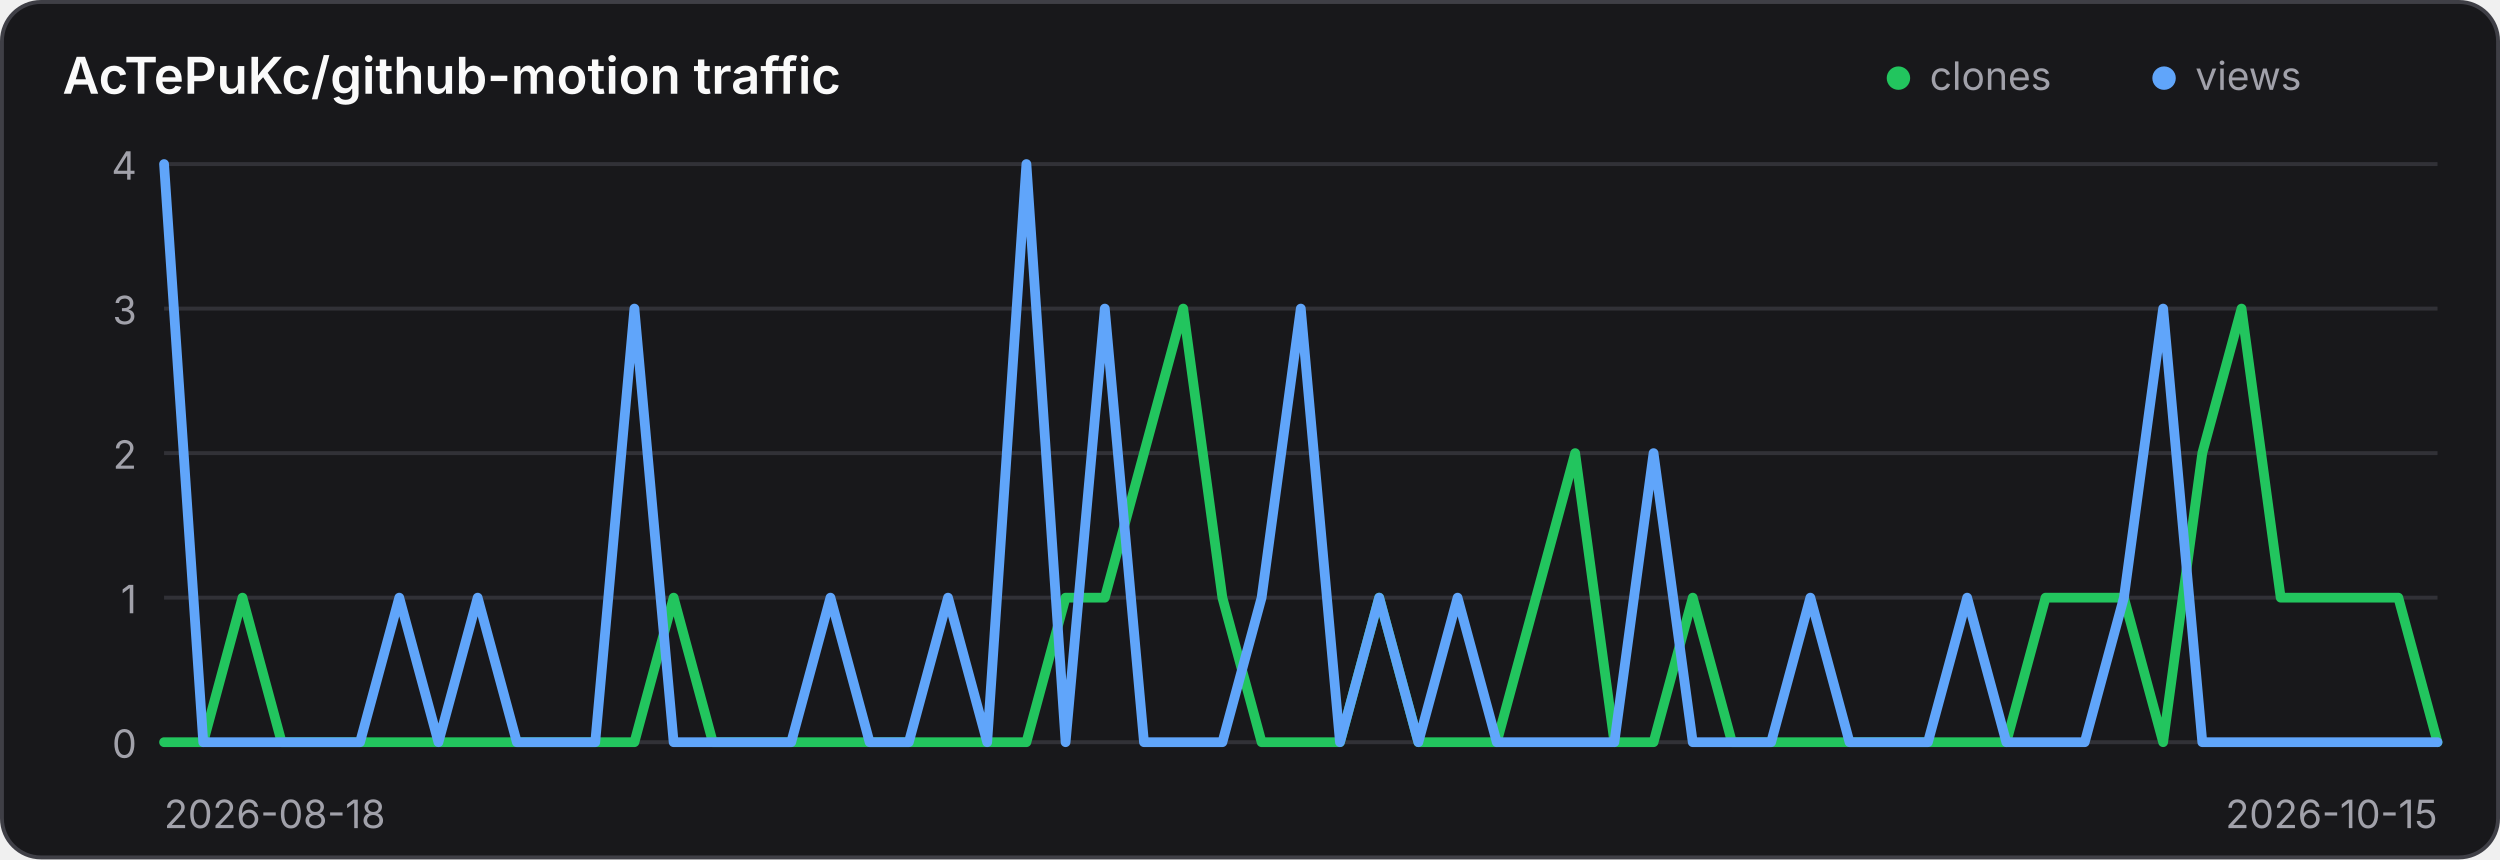
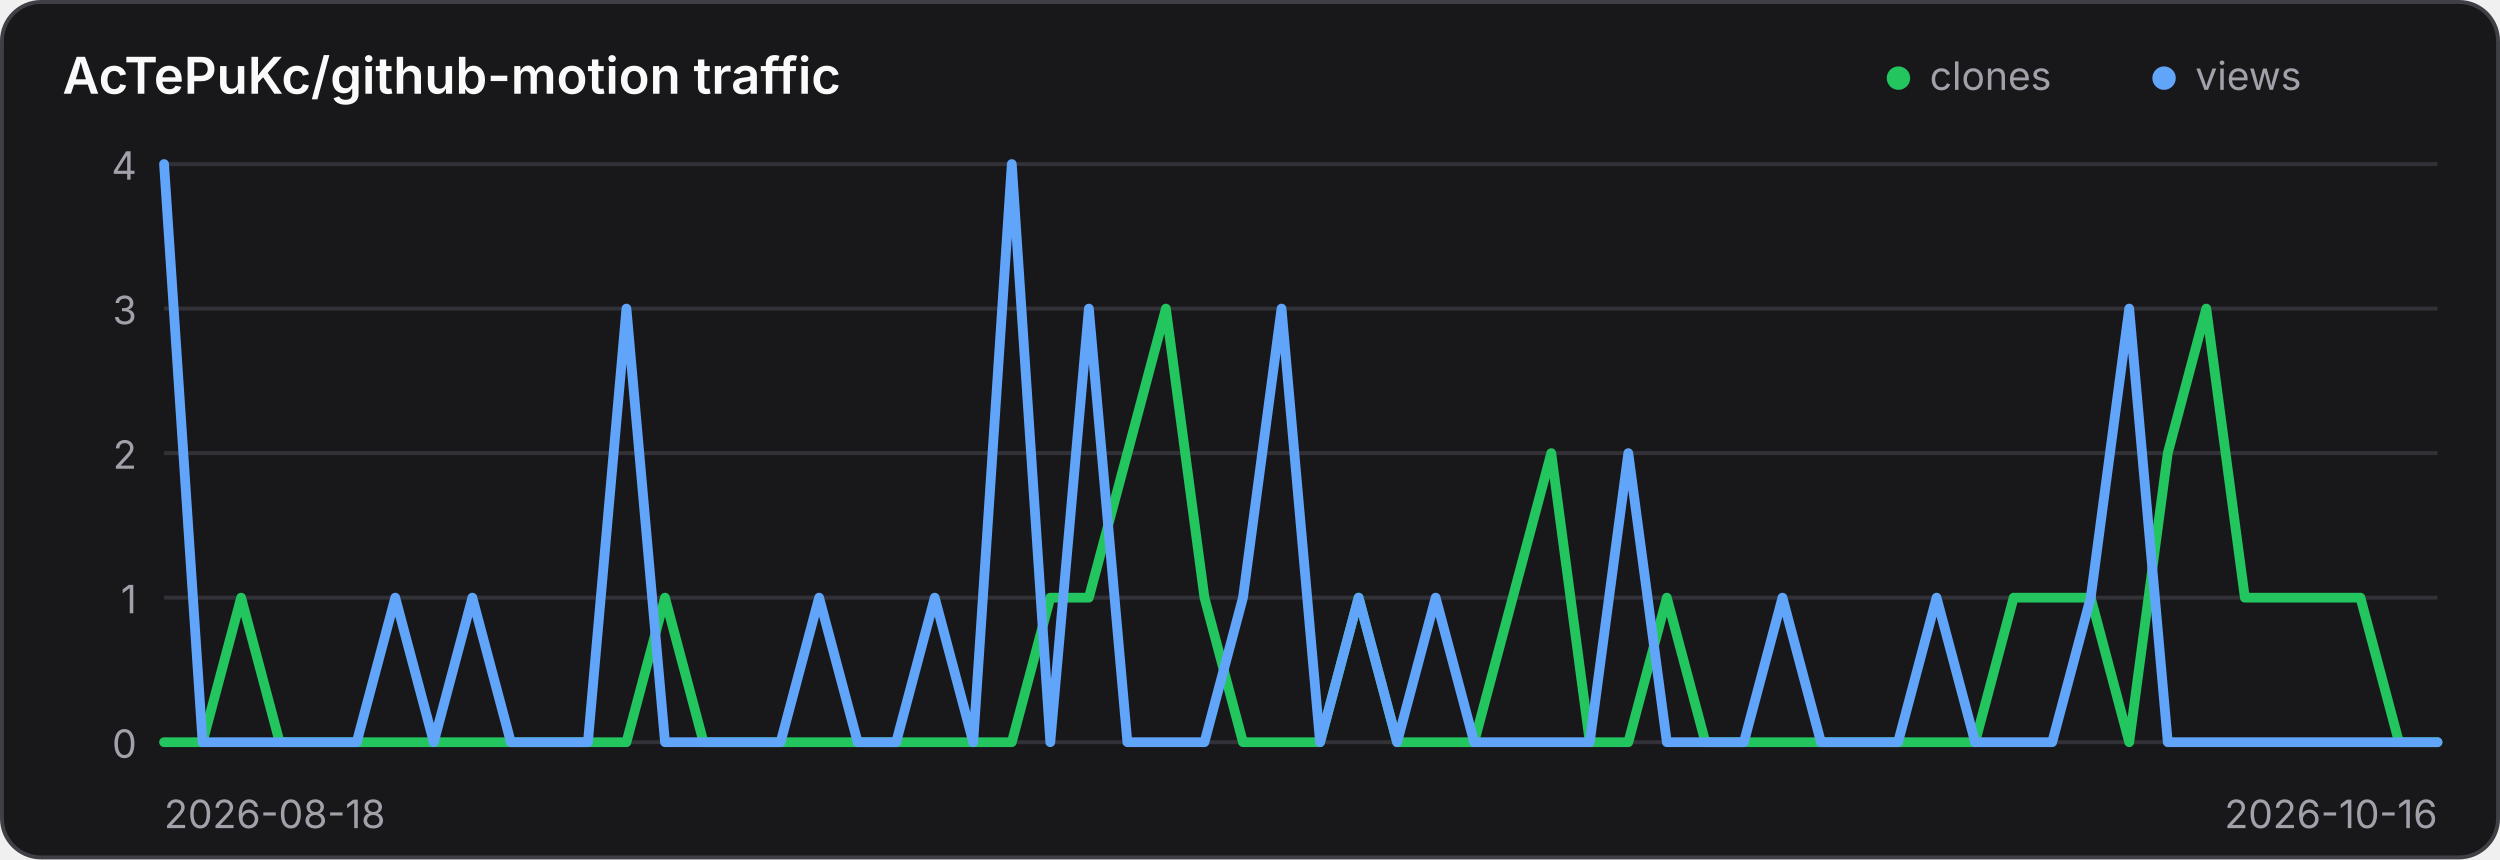
<svg xmlns="http://www.w3.org/2000/svg" width="640" height="220" viewBox="0 0 640 220" role="img" aria-label="Traffic history for AcTePuKc/github-motion">
  <style>
    .panel { fill: #18181b; stroke: #3f3f46; }
    .title { fill: #fafafa; }
    .axis { fill: #a1a1aa; font: 10px Inter,ui-sans-serif,system-ui,sans-serif; }
    .grid { stroke: #3f3f46; stroke-width: 1; opacity: .65; }
    @media (prefers-color-scheme: light) {
      .panel { fill: #ffffff; stroke: #d4d4d8; }
      .title { fill: #18181b; }
      .axis { fill: #71717a; }
      .grid { stroke: #d4d4d8; }
    }
  </style>
  <rect class="panel" x="0.5" y="0.5" width="639" height="219" rx="10" stroke-width="1" />
  <text class="title" x="16" y="24" font-family="Inter,ui-sans-serif,system-ui,sans-serif" font-size="13" font-weight="600">AcTePuKc/github-motion traffic</text>
  <circle cx="486" cy="20" r="3" fill="#22c55e" />
  <text class="axis" x="494" y="23">clones</text>
  <circle cx="554" cy="20" r="3" fill="#60a5fa" />
  <text class="axis" x="562" y="23">views</text>
  <line class="grid" x1="42" y1="42.00" x2="624" y2="42.00" />
  <text class="axis" x="35" y="46.00" text-anchor="end">4</text>
  <line class="grid" x1="42" y1="79.00" x2="624" y2="79.00" />
  <text class="axis" x="35" y="83.00" text-anchor="end">3</text>
  <line class="grid" x1="42" y1="116.00" x2="624" y2="116.00" />
  <text class="axis" x="35" y="120.00" text-anchor="end">2</text>
  <line class="grid" x1="42" y1="153.00" x2="624" y2="153.00" />
  <text class="axis" x="35" y="157.00" text-anchor="end">1</text>
  <line class="grid" x1="42" y1="190.00" x2="624" y2="190.00" />
  <text class="axis" x="35" y="194.00" text-anchor="end">0</text>
-   <polyline points="42.00,190.00 52.03,190.00 62.07,153.00 72.10,190.00 82.14,190.00 92.17,190.00 102.21,190.00 112.24,190.00 122.28,190.00 132.31,190.00 142.34,190.00 152.38,190.00 162.41,190.00 172.45,153.00 182.48,190.00 192.52,190.00 202.55,190.00 212.59,190.00 222.62,190.00 232.66,190.00 242.69,190.00 252.72,190.00 262.76,190.00 272.79,153.00 282.83,153.00 292.86,116.00 302.90,79.00 312.93,153.00 322.97,190.00 333.00,190.00 343.03,190.00 353.07,153.00 363.10,190.00 373.14,190.00 383.17,190.00 393.21,153.00 403.24,116.00 413.28,190.00 423.31,190.00 433.34,153.00 443.38,190.00 453.41,190.00 463.45,190.00 473.48,190.00 483.52,190.00 493.55,190.00 503.59,190.00 513.62,190.00 523.66,153.00 533.69,153.00 543.72,153.00 553.76,190.00 563.79,116.00 573.83,79.00 583.86,153.00 593.90,153.00 603.93,153.00 613.97,153.00 624.00,190.00" fill="none" stroke="#22c55e" stroke-width="2.5" stroke-linecap="round" stroke-linejoin="round" />
-   <polyline points="42.00,42.00 52.03,190.00 62.07,190.00 72.10,190.00 82.14,190.00 92.17,190.00 102.21,153.00 112.24,190.00 122.28,153.00 132.31,190.00 142.34,190.00 152.38,190.00 162.41,79.00 172.45,190.00 182.48,190.00 192.52,190.00 202.55,190.00 212.59,153.00 222.62,190.00 232.66,190.00 242.69,153.00 252.72,190.00 262.76,42.00 272.79,190.00 282.83,79.00 292.86,190.00 302.90,190.00 312.93,190.00 322.97,153.00 333.00,79.00 343.03,190.00 353.07,153.00 363.10,190.00 373.14,153.00 383.17,190.00 393.21,190.00 403.24,190.00 413.28,190.00 423.31,116.00 433.34,190.00 443.38,190.00 453.41,190.00 463.45,153.00 473.48,190.00 483.52,190.00 493.55,190.00 503.59,153.00 513.62,190.00 523.66,190.00 533.69,190.00 543.72,153.00 553.76,79.00 563.79,190.00 573.83,190.00 583.86,190.00 593.90,190.00 603.93,190.00 613.97,190.00 624.00,190.00" fill="none" stroke="#60a5fa" stroke-width="2.5" stroke-linecap="round" stroke-linejoin="round" />
+   <polyline points="42.00,190.00 51.86,190.00 61.73,153.00 71.59,190.00 81.46,190.00 91.32,190.00 101.19,190.00 111.05,190.00 120.92,190.00 130.78,190.00 140.64,190.00 150.51,190.00 160.37,190.00 170.24,153.00 180.10,190.00 189.97,190.00 199.83,190.00 209.69,190.00 219.56,190.00 229.42,190.00 239.29,190.00 249.15,190.00 259.02,190.00 268.88,153.00 278.75,153.00 288.61,116.00 298.47,79.00 308.34,153.00 318.20,190.00 328.07,190.00 337.93,190.00 347.80,153.00 357.66,190.00 367.53,190.00 377.39,190.00 387.25,153.00 397.12,116.00 406.98,190.00 416.85,190.00 426.71,153.00 436.58,190.00 446.44,190.00 456.31,190.00 466.17,190.00 476.03,190.00 485.90,190.00 495.76,190.00 505.63,190.00 515.49,153.00 525.36,153.00 535.22,153.00 545.08,190.00 554.95,116.00 564.81,79.00 574.68,153.00 584.54,153.00 594.41,153.00 604.27,153.00 614.14,190.00 624.00,190.00" fill="none" stroke="#22c55e" stroke-width="2.5" stroke-linecap="round" stroke-linejoin="round" />
+   <polyline points="42.00,42.00 51.86,190.00 61.73,190.00 71.59,190.00 81.46,190.00 91.32,190.00 101.19,153.00 111.05,190.00 120.92,153.00 130.78,190.00 140.64,190.00 150.51,190.00 160.37,79.00 170.24,190.00 180.10,190.00 189.97,190.00 199.83,190.00 209.69,153.00 219.56,190.00 229.42,190.00 239.29,153.00 249.15,190.00 259.02,42.00 268.88,190.00 278.75,79.00 288.61,190.00 298.47,190.00 308.34,190.00 318.20,153.00 328.07,79.00 337.93,190.00 347.80,153.00 357.66,190.00 367.53,153.00 377.39,190.00 387.25,190.00 397.12,190.00 406.98,190.00 416.85,116.00 426.71,190.00 436.58,190.00 446.44,190.00 456.31,153.00 466.17,190.00 476.03,190.00 485.90,190.00 495.76,153.00 505.63,190.00 515.49,190.00 525.36,190.00 535.22,153.00 545.08,79.00 554.95,190.00 564.81,190.00 574.68,190.00 584.54,190.00 594.41,190.00 604.27,190.00 614.14,190.00 624.00,190.00" fill="none" stroke="#60a5fa" stroke-width="2.5" stroke-linecap="round" stroke-linejoin="round" />
  <text class="axis" x="42" y="212">2026-08-18</text>
-   <text class="axis" x="624" y="212" text-anchor="end">2026-10-15</text>
+   <text class="axis" x="624" y="212" text-anchor="end">2026-10-16</text>
</svg>
